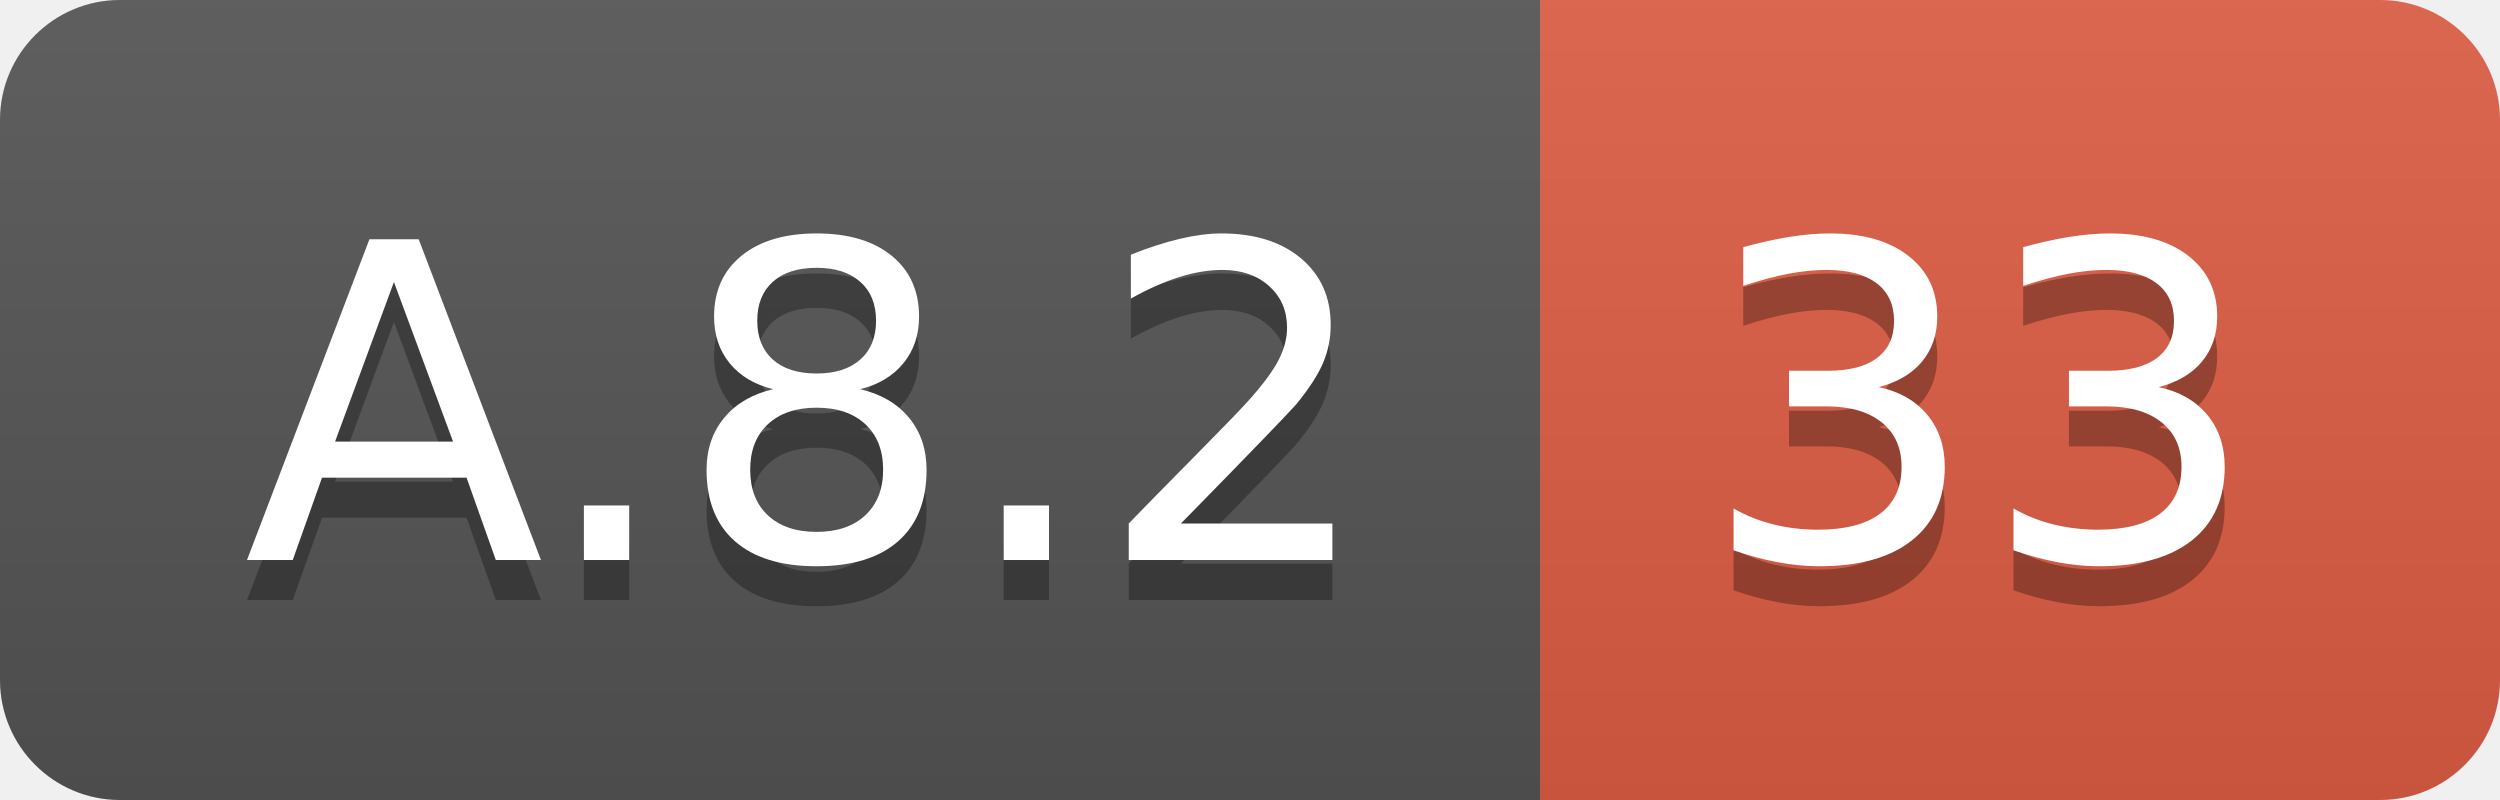
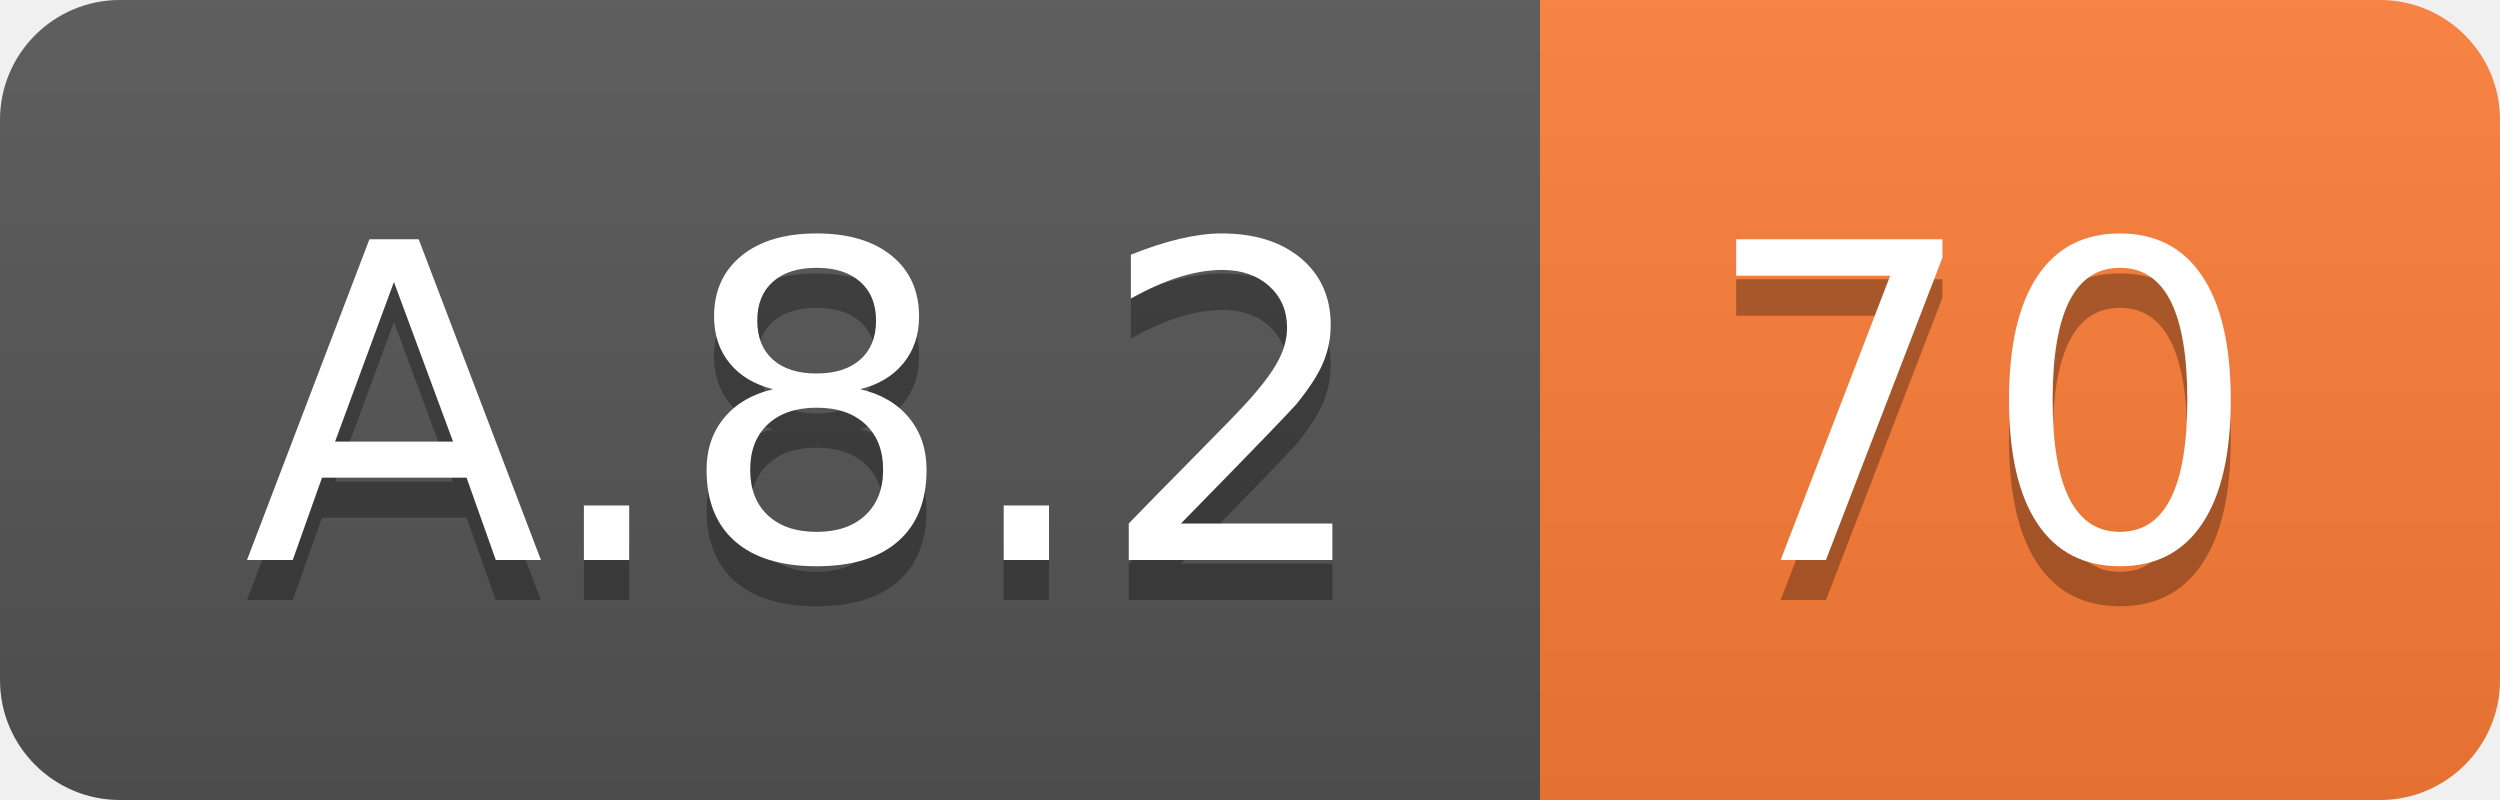
<svg xmlns="http://www.w3.org/2000/svg" width="62.5" height="20">
  <linearGradient id="smooth" x2="0" y2="100%">
    <stop offset="0" stop-color="#bbb" stop-opacity=".1" />
    <stop offset="1" stop-opacity=".1" />
  </linearGradient>
  <clipPath id="round">
    <rect width="62.5" height="20" rx="3" fill="#fff" />
  </clipPath>
  <g clip-path="url(#round)">
    <rect width="38.5" height="20" fill="#555" />
-     <rect x="38.5" width="24.0" height="20" fill="#e05d44" />
+     <rect x="38.5" width="24.0" height="20" fill="#fe7d37" />
    <rect width="62.5" height="20" fill="url(#smooth)" />
  </g>
  <g fill="#fff" text-anchor="middle" font-family="DejaVu Sans,Verdana,Geneva,sans-serif" font-size="110">
    <text x="202.5" y="150" fill="#010101" fill-opacity=".3" transform="scale(0.1)" textLength="285.0" lengthAdjust="spacing">A.8.2</text>
    <text x="202.5" y="140" transform="scale(0.1)" textLength="285.0" lengthAdjust="spacing">A.8.2</text>
-     <text x="495.0" y="150" fill="#010101" fill-opacity=".3" transform="scale(0.1)" textLength="140.0" lengthAdjust="spacing">33</text>
-     <text x="495.0" y="140" transform="scale(0.1)" textLength="140.0" lengthAdjust="spacing">33</text>
+     <text x="495.0" y="150" fill="#010101" fill-opacity=".3" transform="scale(0.1)" textLength="140.0" lengthAdjust="spacing">70</text>
+     <text x="495.0" y="140" transform="scale(0.1)" textLength="140.0" lengthAdjust="spacing">70</text>
  </g>
</svg>
